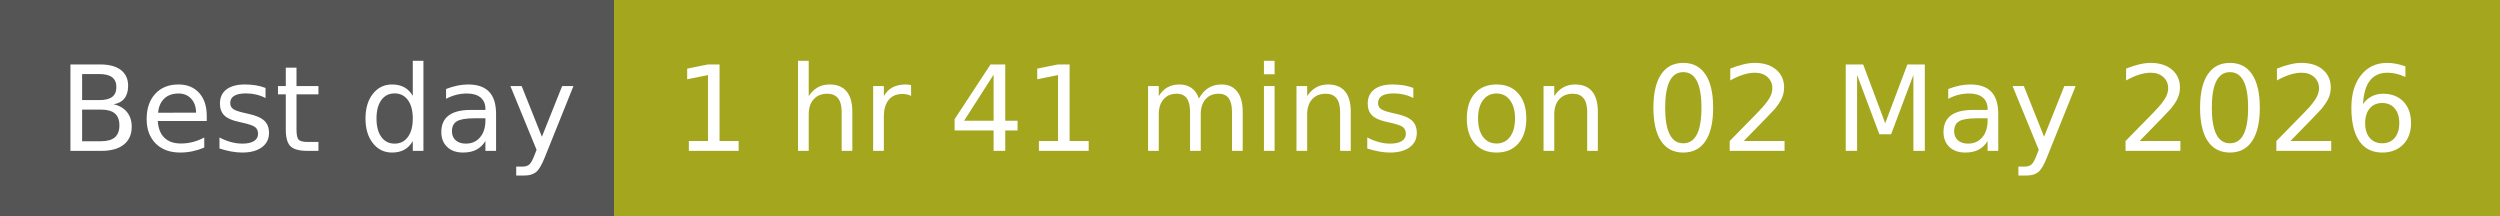
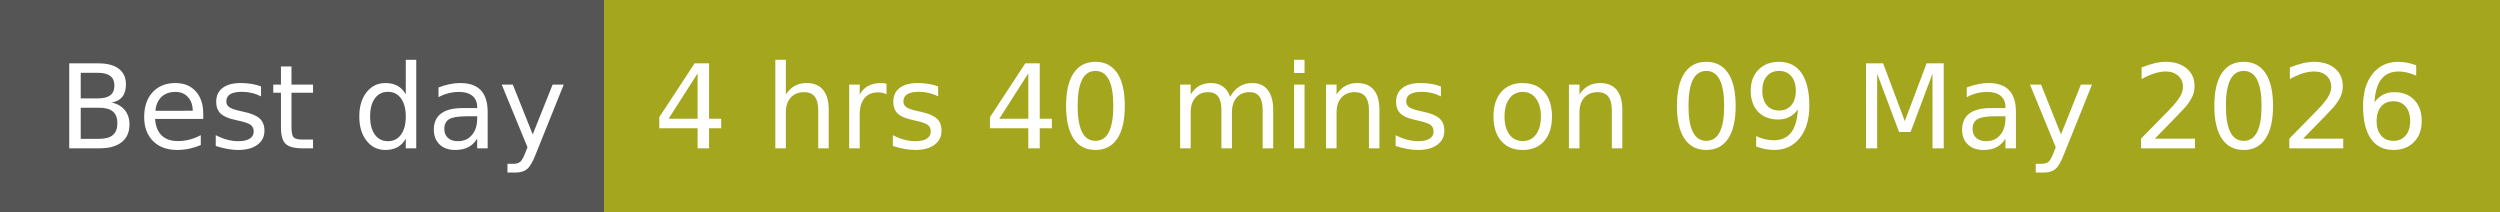
- <svg xmlns="http://www.w3.org/2000/svg" width="232" height="20" role="img" aria-label="Best day: 1 hr 41 mins on 02 May 2026">
+ <svg xmlns="http://www.w3.org/2000/svg" width="236" height="20" role="img" aria-label="Best day: 4 hrs 40 mins on 09 May 2026">
  <g shape-rendering="crispEdges">
    <rect width="57" height="20" fill="#555" />
-     <rect x="57" width="175" height="20" fill="#a4a61d" />
+     <rect x="57" width="179" height="20" fill="#a4a61d" />
  </g>
  <g fill="#fff" text-anchor="middle" font-family="Verdana,Geneva,DejaVu Sans,sans-serif" text-rendering="geometricPrecision" font-size="110">
    <text x="295" y="140" transform="scale(.1)" fill="#fff" textLength="470">Best day</text>
-     <text x="1435" y="140" transform="scale(.1)" fill="#fff" textLength="1650">1 hr 41 mins on 02 May 2026</text>
+     <text x="1455" y="140" transform="scale(.1)" fill="#fff" textLength="1690">4 hrs 40 mins on 09 May 2026</text>
  </g>
</svg>
